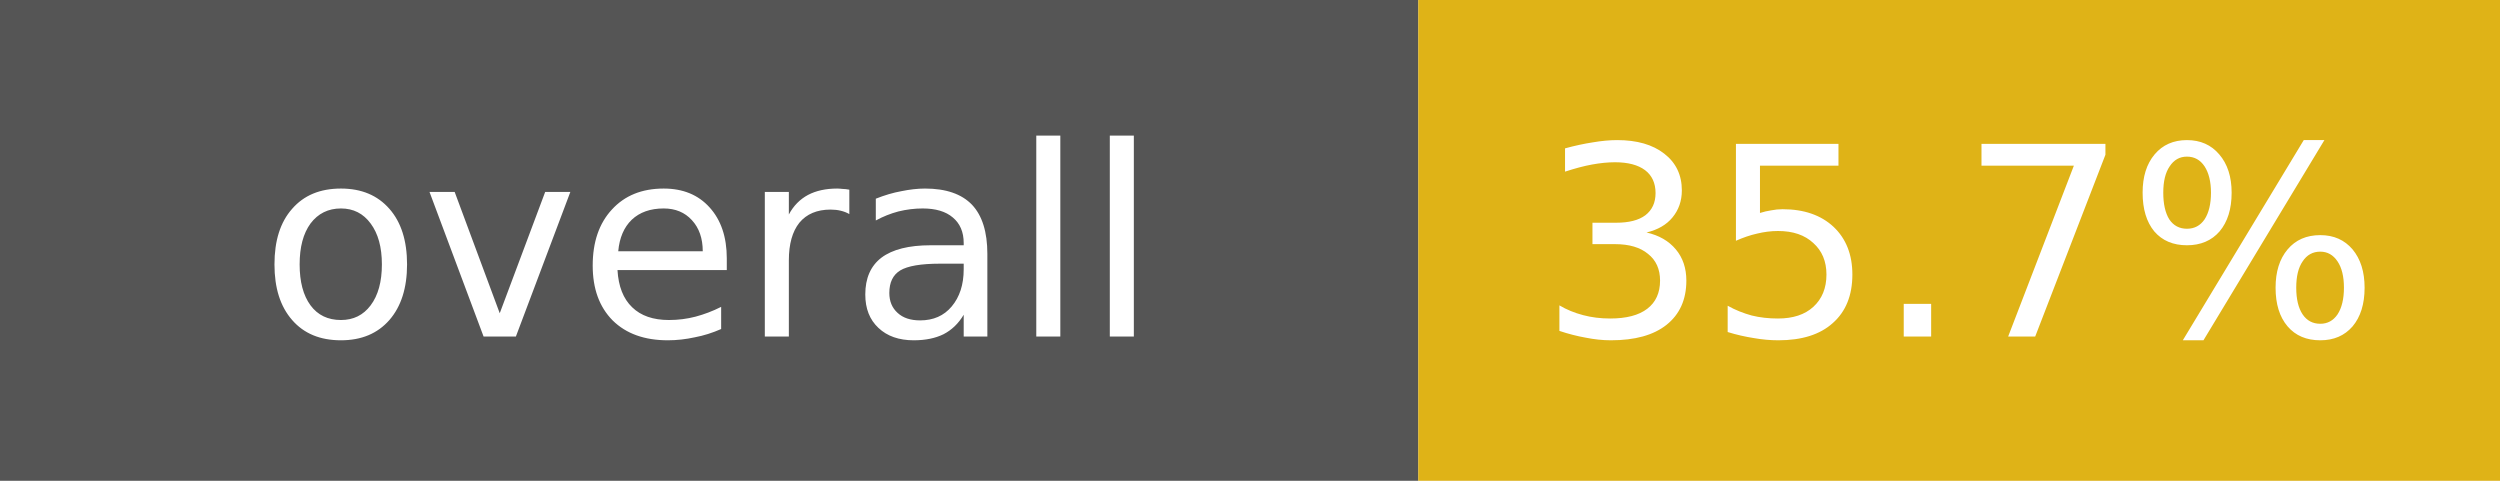
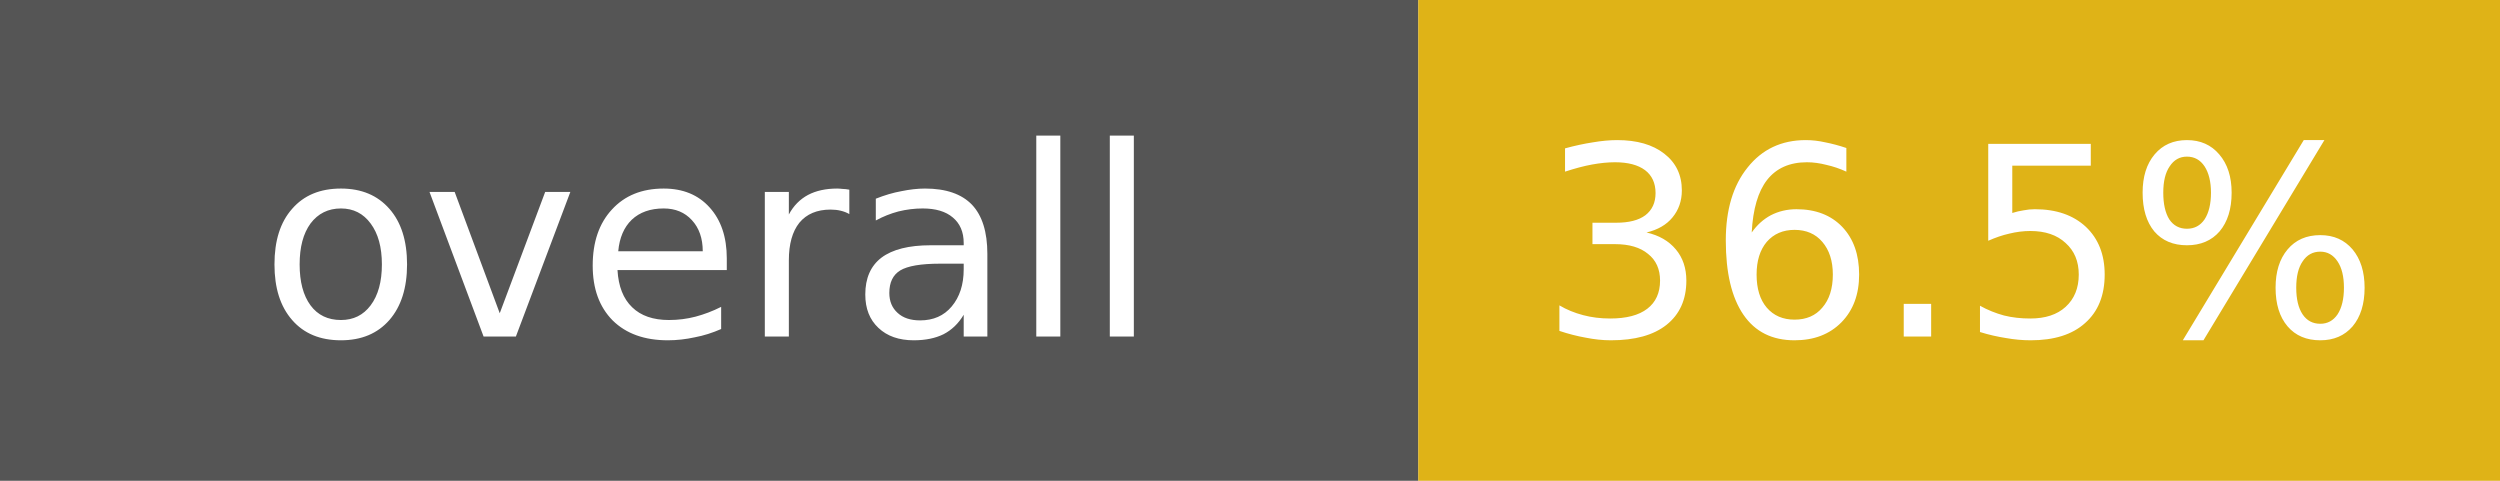
- <svg xmlns="http://www.w3.org/2000/svg" width="104" height="20" role="img" aria-label="overall: 35.7%">
+ <svg xmlns="http://www.w3.org/2000/svg" width="104" height="20" role="img" aria-label="overall: 36.5%">
  <rect width="59" height="20" fill="#555" />
  <rect x="59" width="45" height="20" fill="#dfb317" />
  <g fill="#fff" font-family="Verdana,DejaVu Sans,sans-serif" font-size="11" text-anchor="middle">
    <text x="29.5" y="14">overall</text>
-     <text x="81.5" y="14">35.7%</text>
+     <text x="81.5" y="14">36.5%</text>
  </g>
</svg>
